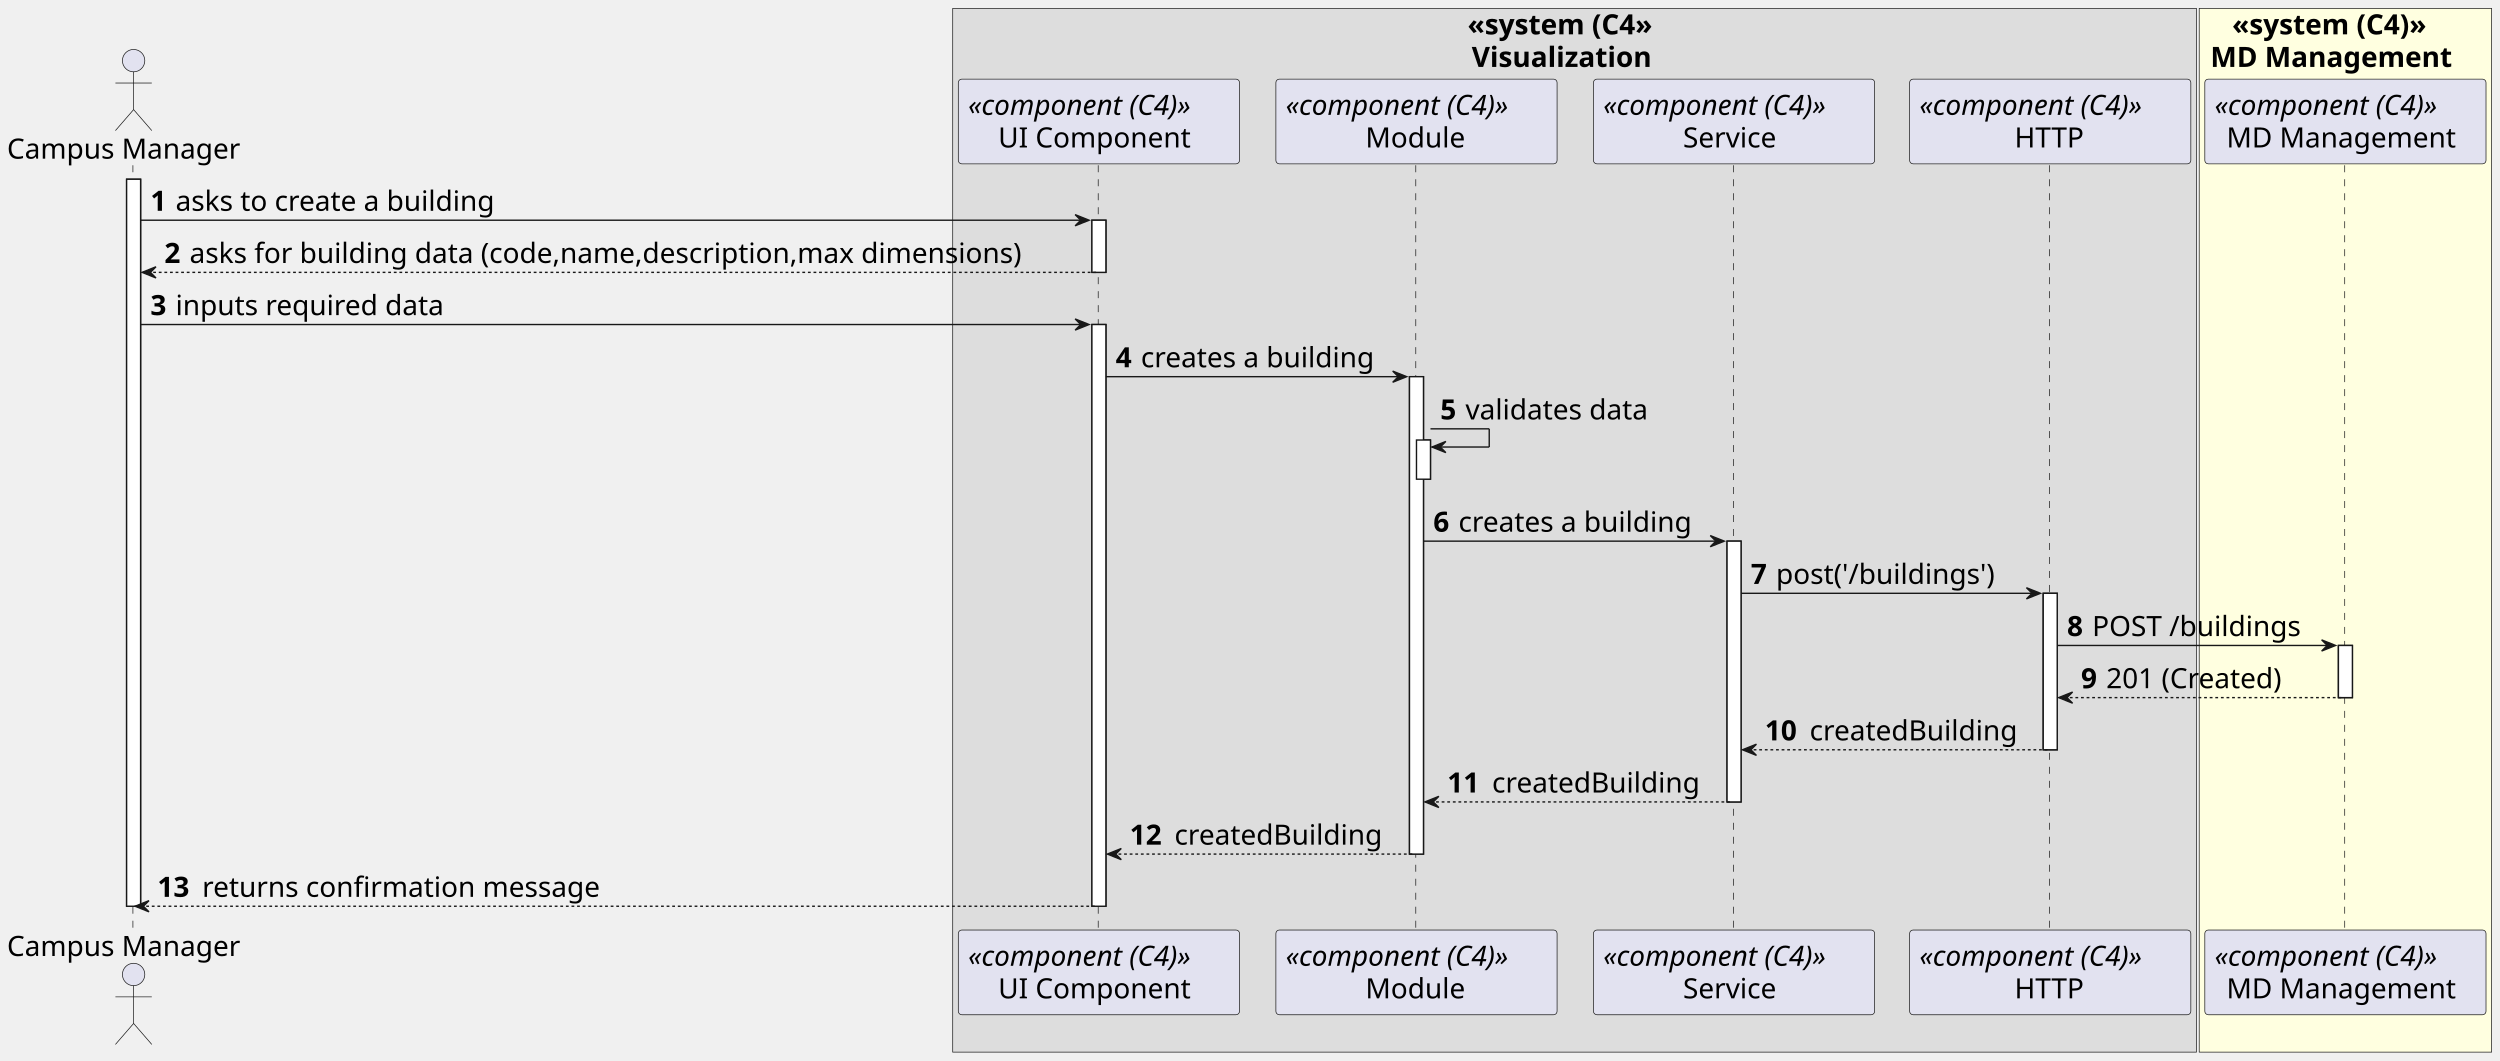
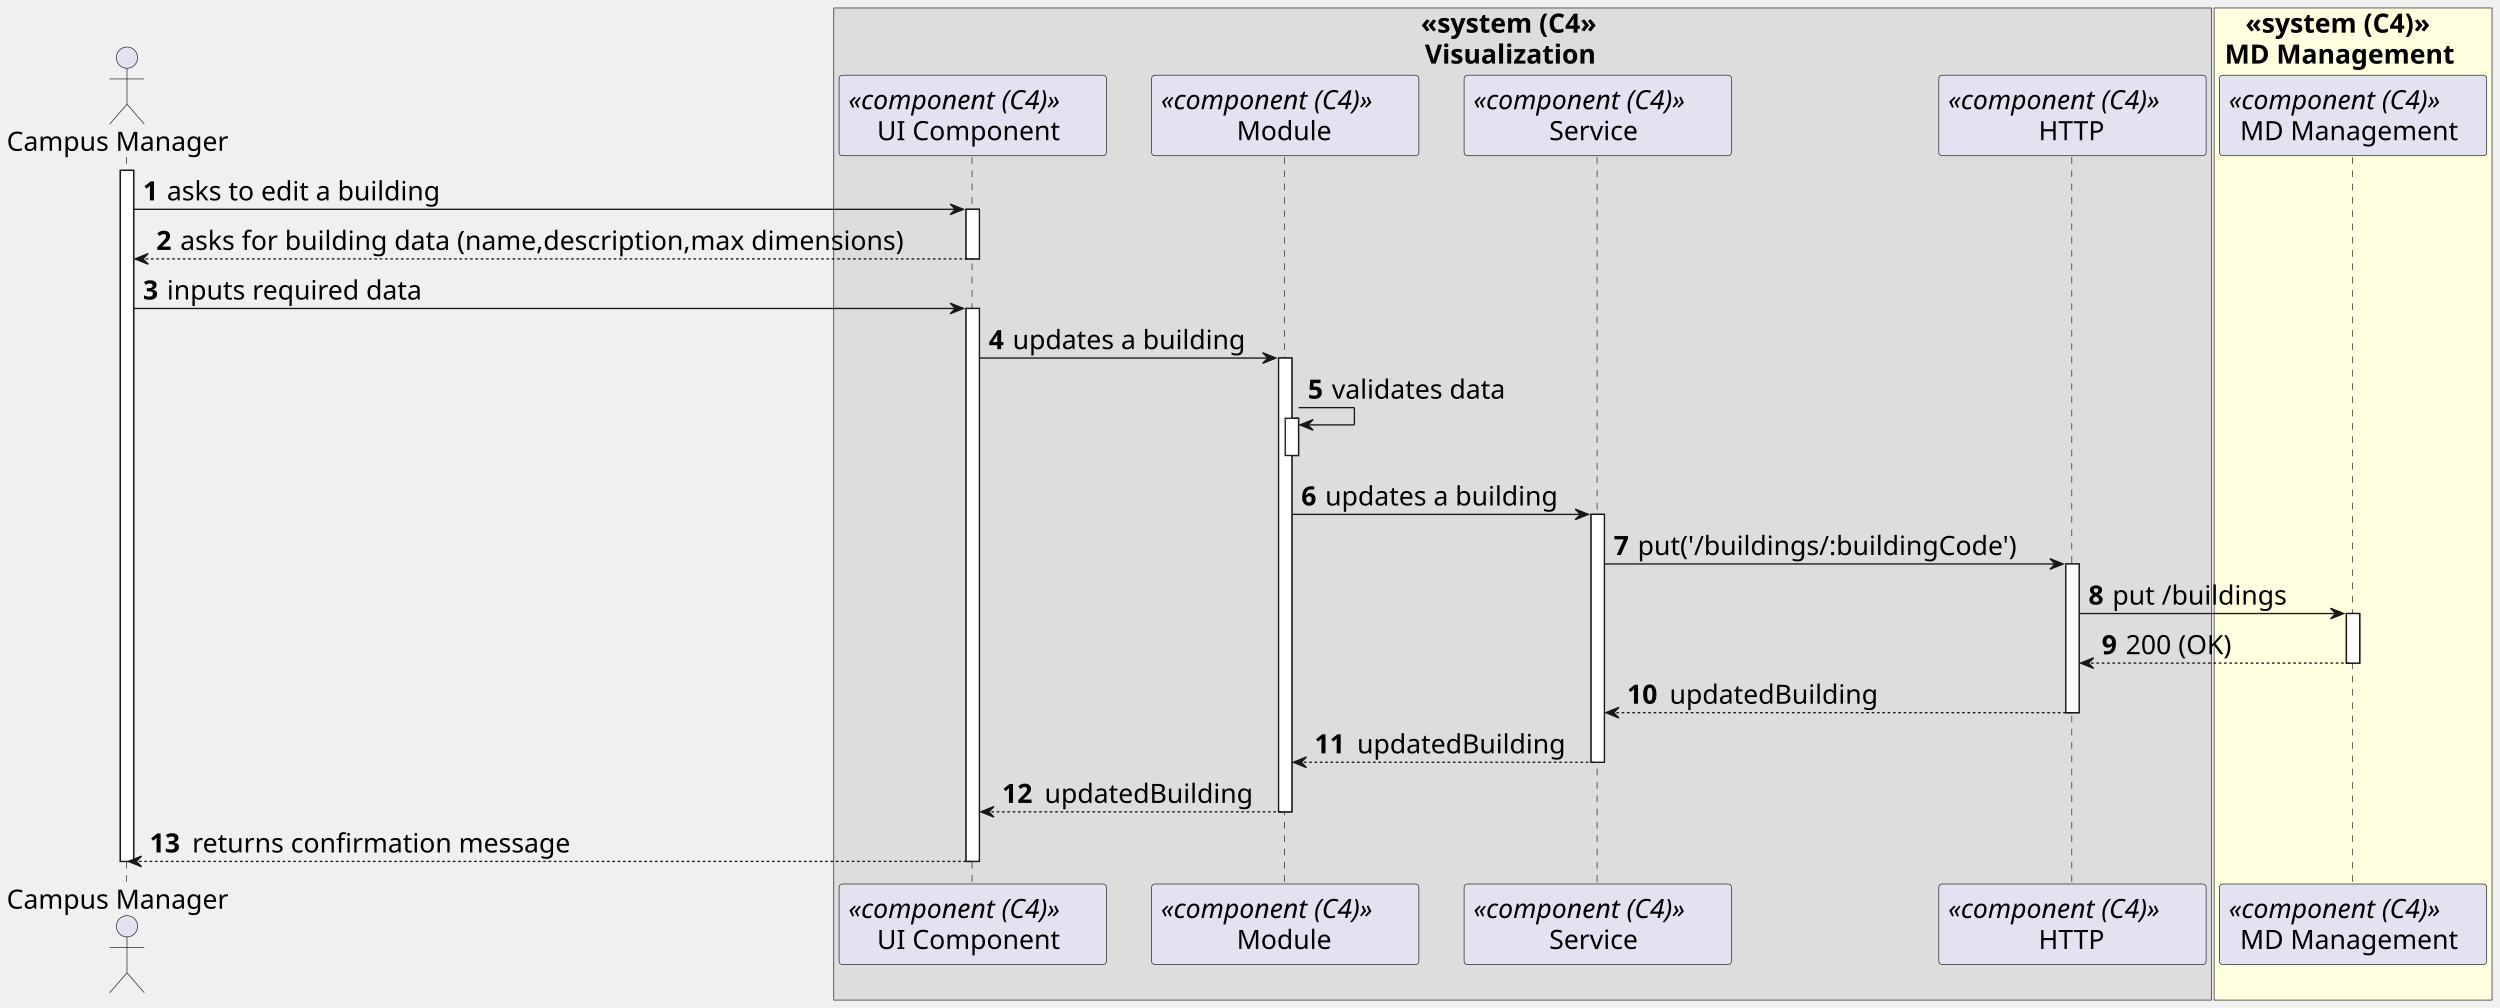
- <svg xmlns="http://www.w3.org/2000/svg" contentStyleType="text/css" height="758px" preserveAspectRatio="none" style="width:1787px;height:758px;background:#FFFFFF;" version="1.1" viewBox="0 0 1787 758" width="1787px" zoomAndPan="magnify">
+ <svg xmlns="http://www.w3.org/2000/svg" contentStyleType="text/css" height="758px" preserveAspectRatio="none" style="width:1880px;height:758px;background:#FFFFFF;" version="1.1" viewBox="0 0 1880 758" width="1880px" zoomAndPan="magnify">
  <defs />
  <g>
-     <rect fill="#DDDDDD" height="746.062" style="stroke:#181818;stroke-width:0.5;" width="889" x="681" y="6" />
-     <text fill="#000000" font-family="sans-serif" font-size="20" font-weight="bold" lengthAdjust="spacing" textLength="153" x="1049" y="24.564">«system (C4»</text>
-     <text fill="#000000" font-family="sans-serif" font-size="20" font-weight="bold" lengthAdjust="spacing" textLength="147" x="1052" y="47.846">Visualization</text>
-     <rect fill="#FFFFE0" height="746.062" style="stroke:#181818;stroke-width:0.5;" width="209" x="1572" y="6" />
-     <text fill="#000000" font-family="sans-serif" font-size="20" font-weight="bold" lengthAdjust="spacing" textLength="162" x="1595.5" y="24.564">«system (C4)»</text>
-     <text fill="#000000" font-family="sans-serif" font-size="20" font-weight="bold" lengthAdjust="spacing" textLength="193" x="1580" y="47.846">MD Management</text>
+     <rect fill="#DDDDDD" height="746.062" style="stroke:#181818;stroke-width:0.5;" width="1036" x="627" y="6" />
+     <text fill="#000000" font-family="sans-serif" font-size="20" font-weight="bold" lengthAdjust="spacing" textLength="153" x="1068.5" y="24.564">«system (C4»</text>
+     <text fill="#000000" font-family="sans-serif" font-size="20" font-weight="bold" lengthAdjust="spacing" textLength="147" x="1071.5" y="47.846">Visualization</text>
+     <rect fill="#FFFFE0" height="746.062" style="stroke:#181818;stroke-width:0.5;" width="209" x="1665" y="6" />
+     <text fill="#000000" font-family="sans-serif" font-size="20" font-weight="bold" lengthAdjust="spacing" textLength="162" x="1688.5" y="24.564">«system (C4)»</text>
+     <text fill="#000000" font-family="sans-serif" font-size="20" font-weight="bold" lengthAdjust="spacing" textLength="193" x="1673" y="47.846">MD Management</text>
    <rect fill="#FFFFFF" height="519.656" style="stroke:#181818;stroke-width:1.0;" width="10" x="90.5" y="128.125" />
-     <rect fill="#FFFFFF" height="37.281" style="stroke:#181818;stroke-width:1.0;" width="10" x="780.5" y="157.406" />
-     <rect fill="#FFFFFF" height="415.812" style="stroke:#181818;stroke-width:1.0;" width="10" x="780.5" y="231.969" />
-     <rect fill="#FFFFFF" height="341.25" style="stroke:#181818;stroke-width:1.0;" width="10" x="1007.5" y="269.25" />
-     <rect fill="#FFFFFF" height="28" style="stroke:#181818;stroke-width:1.0;" width="10" x="1012.5" y="314.531" />
-     <rect fill="#FFFFFF" height="186.406" style="stroke:#181818;stroke-width:1.0;" width="10" x="1234.5" y="386.812" />
-     <rect fill="#FFFFFF" height="111.844" style="stroke:#181818;stroke-width:1.0;" width="10" x="1460.5" y="424.094" />
-     <rect fill="#FFFFFF" height="37.281" style="stroke:#181818;stroke-width:1.0;" width="10" x="1671.5" y="461.375" />
+     <rect fill="#FFFFFF" height="37.281" style="stroke:#181818;stroke-width:1.0;" width="10" x="726.5" y="157.406" />
+     <rect fill="#FFFFFF" height="415.812" style="stroke:#181818;stroke-width:1.0;" width="10" x="726.5" y="231.969" />
+     <rect fill="#FFFFFF" height="341.25" style="stroke:#181818;stroke-width:1.0;" width="10" x="961.5" y="269.25" />
+     <rect fill="#FFFFFF" height="28" style="stroke:#181818;stroke-width:1.0;" width="10" x="966.5" y="314.531" />
+     <rect fill="#FFFFFF" height="186.406" style="stroke:#181818;stroke-width:1.0;" width="10" x="1196.5" y="386.812" />
+     <rect fill="#FFFFFF" height="111.844" style="stroke:#181818;stroke-width:1.0;" width="10" x="1553.5" y="424.094" />
+     <rect fill="#FFFFFF" height="37.281" style="stroke:#181818;stroke-width:1.0;" width="10" x="1764.5" y="461.375" />
    <line style="stroke:#181818;stroke-width:0.5;stroke-dasharray:5.0,5.0;" x1="95" x2="95" y1="118.125" y2="665.781" />
-     <line style="stroke:#181818;stroke-width:0.5;stroke-dasharray:5.0,5.0;" x1="785" x2="785" y1="118.125" y2="665.781" />
-     <line style="stroke:#181818;stroke-width:0.5;stroke-dasharray:5.0,5.0;" x1="1012" x2="1012" y1="118.125" y2="665.781" />
-     <line style="stroke:#181818;stroke-width:0.5;stroke-dasharray:5.0,5.0;" x1="1239" x2="1239" y1="118.125" y2="665.781" />
-     <line style="stroke:#181818;stroke-width:0.5;stroke-dasharray:5.0,5.0;" x1="1465" x2="1465" y1="118.125" y2="665.781" />
-     <line style="stroke:#181818;stroke-width:0.5;stroke-dasharray:5.0,5.0;" x1="1676" x2="1676" y1="118.125" y2="665.781" />
+     <line style="stroke:#181818;stroke-width:0.5;stroke-dasharray:5.0,5.0;" x1="731" x2="731" y1="118.125" y2="665.781" />
+     <line style="stroke:#181818;stroke-width:0.5;stroke-dasharray:5.0,5.0;" x1="966" x2="966" y1="118.125" y2="665.781" />
+     <line style="stroke:#181818;stroke-width:0.5;stroke-dasharray:5.0,5.0;" x1="1201" x2="1201" y1="118.125" y2="665.781" />
+     <line style="stroke:#181818;stroke-width:0.5;stroke-dasharray:5.0,5.0;" x1="1558" x2="1558" y1="118.125" y2="665.781" />
+     <line style="stroke:#181818;stroke-width:0.5;stroke-dasharray:5.0,5.0;" x1="1769" x2="1769" y1="118.125" y2="665.781" />
    <text fill="#000000" font-family="sans-serif" font-size="20" lengthAdjust="spacing" textLength="175" x="5" y="113.408">Campus Manager</text>
    <ellipse cx="95.5" cy="43.344" fill="#E2E2F0" rx="8" ry="8" style="stroke:#181818;stroke-width:0.5;" />
    <path d="M95.5,51.344 L95.5,78.344 M82.5,59.344 L108.5,59.344 M95.5,78.344 L82.5,93.344 M95.5,78.344 L108.5,93.344 " fill="none" style="stroke:#181818;stroke-width:0.5;" />
    <text fill="#000000" font-family="sans-serif" font-size="20" lengthAdjust="spacing" textLength="175" x="5" y="683.346">Campus Manager</text>
    <ellipse cx="95.5" cy="696.562" fill="#E2E2F0" rx="8" ry="8" style="stroke:#181818;stroke-width:0.5;" />
    <path d="M95.5,704.562 L95.5,731.562 M82.5,712.562 L108.5,712.562 M95.5,731.562 L82.5,746.562 M95.5,731.562 L108.5,746.562 " fill="none" style="stroke:#181818;stroke-width:0.5;" />
-     <rect fill="#E2E2F0" height="60.562" rx="2.5" ry="2.5" style="stroke:#181818;stroke-width:0.5;" width="201" x="685" y="56.562" />
-     <text fill="#000000" font-family="sans-serif" font-size="20" font-style="italic" lengthAdjust="spacing" textLength="187" x="692" y="82.127">«component (C4)»</text>
-     <text fill="#000000" font-family="sans-serif" font-size="20" lengthAdjust="spacing" textLength="144" x="713.5" y="105.408">UI Component</text>
-     <rect fill="#E2E2F0" height="60.562" rx="2.5" ry="2.5" style="stroke:#181818;stroke-width:0.5;" width="201" x="685" y="664.781" />
-     <text fill="#000000" font-family="sans-serif" font-size="20" font-style="italic" lengthAdjust="spacing" textLength="187" x="692" y="690.346">«component (C4)»</text>
-     <text fill="#000000" font-family="sans-serif" font-size="20" lengthAdjust="spacing" textLength="144" x="713.5" y="713.627">UI Component</text>
-     <rect fill="#E2E2F0" height="60.562" rx="2.5" ry="2.5" style="stroke:#181818;stroke-width:0.5;" width="201" x="912" y="56.562" />
-     <text fill="#000000" font-family="sans-serif" font-size="20" font-style="italic" lengthAdjust="spacing" textLength="187" x="919" y="82.127">«component (C4)»</text>
-     <text fill="#000000" font-family="sans-serif" font-size="20" lengthAdjust="spacing" textLength="73" x="976" y="105.408">Module</text>
-     <rect fill="#E2E2F0" height="60.562" rx="2.5" ry="2.5" style="stroke:#181818;stroke-width:0.5;" width="201" x="912" y="664.781" />
-     <text fill="#000000" font-family="sans-serif" font-size="20" font-style="italic" lengthAdjust="spacing" textLength="187" x="919" y="690.346">«component (C4)»</text>
-     <text fill="#000000" font-family="sans-serif" font-size="20" lengthAdjust="spacing" textLength="73" x="976" y="713.627">Module</text>
-     <rect fill="#E2E2F0" height="60.562" rx="2.5" ry="2.5" style="stroke:#181818;stroke-width:0.5;" width="201" x="1139" y="56.562" />
-     <text fill="#000000" font-family="sans-serif" font-size="20" font-style="italic" lengthAdjust="spacing" textLength="187" x="1146" y="82.127">«component (C4)»</text>
-     <text fill="#000000" font-family="sans-serif" font-size="20" lengthAdjust="spacing" textLength="73" x="1203" y="105.408">Service</text>
-     <rect fill="#E2E2F0" height="60.562" rx="2.5" ry="2.5" style="stroke:#181818;stroke-width:0.5;" width="201" x="1139" y="664.781" />
-     <text fill="#000000" font-family="sans-serif" font-size="20" font-style="italic" lengthAdjust="spacing" textLength="187" x="1146" y="690.346">«component (C4)»</text>
-     <text fill="#000000" font-family="sans-serif" font-size="20" lengthAdjust="spacing" textLength="73" x="1203" y="713.627">Service</text>
-     <rect fill="#E2E2F0" height="60.562" rx="2.5" ry="2.5" style="stroke:#181818;stroke-width:0.5;" width="201" x="1365" y="56.562" />
-     <text fill="#000000" font-family="sans-serif" font-size="20" font-style="italic" lengthAdjust="spacing" textLength="187" x="1372" y="82.127">«component (C4)»</text>
-     <text fill="#000000" font-family="sans-serif" font-size="20" lengthAdjust="spacing" textLength="51" x="1440" y="105.408">HTTP</text>
-     <rect fill="#E2E2F0" height="60.562" rx="2.5" ry="2.5" style="stroke:#181818;stroke-width:0.5;" width="201" x="1365" y="664.781" />
-     <text fill="#000000" font-family="sans-serif" font-size="20" font-style="italic" lengthAdjust="spacing" textLength="187" x="1372" y="690.346">«component (C4)»</text>
-     <text fill="#000000" font-family="sans-serif" font-size="20" lengthAdjust="spacing" textLength="51" x="1440" y="713.627">HTTP</text>
-     <rect fill="#E2E2F0" height="60.562" rx="2.5" ry="2.5" style="stroke:#181818;stroke-width:0.5;" width="201" x="1576" y="56.562" />
-     <text fill="#000000" font-family="sans-serif" font-size="20" font-style="italic" lengthAdjust="spacing" textLength="187" x="1583" y="82.127">«component (C4)»</text>
-     <text fill="#000000" font-family="sans-serif" font-size="20" lengthAdjust="spacing" textLength="170" x="1591.5" y="105.408">MD Management</text>
-     <rect fill="#E2E2F0" height="60.562" rx="2.5" ry="2.5" style="stroke:#181818;stroke-width:0.5;" width="201" x="1576" y="664.781" />
-     <text fill="#000000" font-family="sans-serif" font-size="20" font-style="italic" lengthAdjust="spacing" textLength="187" x="1583" y="690.346">«component (C4)»</text>
-     <text fill="#000000" font-family="sans-serif" font-size="20" lengthAdjust="spacing" textLength="170" x="1591.5" y="713.627">MD Management</text>
+     <rect fill="#E2E2F0" height="60.562" rx="2.5" ry="2.5" style="stroke:#181818;stroke-width:0.5;" width="201" x="631" y="56.562" />
+     <text fill="#000000" font-family="sans-serif" font-size="20" font-style="italic" lengthAdjust="spacing" textLength="187" x="638" y="82.127">«component (C4)»</text>
+     <text fill="#000000" font-family="sans-serif" font-size="20" lengthAdjust="spacing" textLength="144" x="659.5" y="105.408">UI Component</text>
+     <rect fill="#E2E2F0" height="60.562" rx="2.5" ry="2.5" style="stroke:#181818;stroke-width:0.5;" width="201" x="631" y="664.781" />
+     <text fill="#000000" font-family="sans-serif" font-size="20" font-style="italic" lengthAdjust="spacing" textLength="187" x="638" y="690.346">«component (C4)»</text>
+     <text fill="#000000" font-family="sans-serif" font-size="20" lengthAdjust="spacing" textLength="144" x="659.5" y="713.627">UI Component</text>
+     <rect fill="#E2E2F0" height="60.562" rx="2.5" ry="2.5" style="stroke:#181818;stroke-width:0.5;" width="201" x="866" y="56.562" />
+     <text fill="#000000" font-family="sans-serif" font-size="20" font-style="italic" lengthAdjust="spacing" textLength="187" x="873" y="82.127">«component (C4)»</text>
+     <text fill="#000000" font-family="sans-serif" font-size="20" lengthAdjust="spacing" textLength="73" x="930" y="105.408">Module</text>
+     <rect fill="#E2E2F0" height="60.562" rx="2.5" ry="2.5" style="stroke:#181818;stroke-width:0.5;" width="201" x="866" y="664.781" />
+     <text fill="#000000" font-family="sans-serif" font-size="20" font-style="italic" lengthAdjust="spacing" textLength="187" x="873" y="690.346">«component (C4)»</text>
+     <text fill="#000000" font-family="sans-serif" font-size="20" lengthAdjust="spacing" textLength="73" x="930" y="713.627">Module</text>
+     <rect fill="#E2E2F0" height="60.562" rx="2.5" ry="2.5" style="stroke:#181818;stroke-width:0.5;" width="201" x="1101" y="56.562" />
+     <text fill="#000000" font-family="sans-serif" font-size="20" font-style="italic" lengthAdjust="spacing" textLength="187" x="1108" y="82.127">«component (C4)»</text>
+     <text fill="#000000" font-family="sans-serif" font-size="20" lengthAdjust="spacing" textLength="73" x="1165" y="105.408">Service</text>
+     <rect fill="#E2E2F0" height="60.562" rx="2.5" ry="2.5" style="stroke:#181818;stroke-width:0.5;" width="201" x="1101" y="664.781" />
+     <text fill="#000000" font-family="sans-serif" font-size="20" font-style="italic" lengthAdjust="spacing" textLength="187" x="1108" y="690.346">«component (C4)»</text>
+     <text fill="#000000" font-family="sans-serif" font-size="20" lengthAdjust="spacing" textLength="73" x="1165" y="713.627">Service</text>
+     <rect fill="#E2E2F0" height="60.562" rx="2.5" ry="2.5" style="stroke:#181818;stroke-width:0.5;" width="201" x="1458" y="56.562" />
+     <text fill="#000000" font-family="sans-serif" font-size="20" font-style="italic" lengthAdjust="spacing" textLength="187" x="1465" y="82.127">«component (C4)»</text>
+     <text fill="#000000" font-family="sans-serif" font-size="20" lengthAdjust="spacing" textLength="51" x="1533" y="105.408">HTTP</text>
+     <rect fill="#E2E2F0" height="60.562" rx="2.5" ry="2.5" style="stroke:#181818;stroke-width:0.5;" width="201" x="1458" y="664.781" />
+     <text fill="#000000" font-family="sans-serif" font-size="20" font-style="italic" lengthAdjust="spacing" textLength="187" x="1465" y="690.346">«component (C4)»</text>
+     <text fill="#000000" font-family="sans-serif" font-size="20" lengthAdjust="spacing" textLength="51" x="1533" y="713.627">HTTP</text>
+     <rect fill="#E2E2F0" height="60.562" rx="2.5" ry="2.5" style="stroke:#181818;stroke-width:0.5;" width="201" x="1669" y="56.562" />
+     <text fill="#000000" font-family="sans-serif" font-size="20" font-style="italic" lengthAdjust="spacing" textLength="187" x="1676" y="82.127">«component (C4)»</text>
+     <text fill="#000000" font-family="sans-serif" font-size="20" lengthAdjust="spacing" textLength="170" x="1684.5" y="105.408">MD Management</text>
+     <rect fill="#E2E2F0" height="60.562" rx="2.5" ry="2.5" style="stroke:#181818;stroke-width:0.5;" width="201" x="1669" y="664.781" />
+     <text fill="#000000" font-family="sans-serif" font-size="20" font-style="italic" lengthAdjust="spacing" textLength="187" x="1676" y="690.346">«component (C4)»</text>
+     <text fill="#000000" font-family="sans-serif" font-size="20" lengthAdjust="spacing" textLength="170" x="1684.5" y="713.627">MD Management</text>
    <rect fill="#FFFFFF" height="519.656" style="stroke:#181818;stroke-width:1.0;" width="10" x="90.5" y="128.125" />
-     <rect fill="#FFFFFF" height="37.281" style="stroke:#181818;stroke-width:1.0;" width="10" x="780.5" y="157.406" />
-     <rect fill="#FFFFFF" height="415.812" style="stroke:#181818;stroke-width:1.0;" width="10" x="780.5" y="231.969" />
-     <rect fill="#FFFFFF" height="341.25" style="stroke:#181818;stroke-width:1.0;" width="10" x="1007.5" y="269.25" />
-     <rect fill="#FFFFFF" height="28" style="stroke:#181818;stroke-width:1.0;" width="10" x="1012.5" y="314.531" />
-     <rect fill="#FFFFFF" height="186.406" style="stroke:#181818;stroke-width:1.0;" width="10" x="1234.5" y="386.812" />
-     <rect fill="#FFFFFF" height="111.844" style="stroke:#181818;stroke-width:1.0;" width="10" x="1460.5" y="424.094" />
-     <rect fill="#FFFFFF" height="37.281" style="stroke:#181818;stroke-width:1.0;" width="10" x="1671.5" y="461.375" />
-     <polygon fill="#181818" points="768.5,153.406,778.5,157.406,768.5,161.406,772.5,157.406" style="stroke:#181818;stroke-width:1.0;" />
-     <line style="stroke:#181818;stroke-width:1.0;" x1="100.5" x2="774.5" y1="157.406" y2="157.406" />
+     <rect fill="#FFFFFF" height="37.281" style="stroke:#181818;stroke-width:1.0;" width="10" x="726.5" y="157.406" />
+     <rect fill="#FFFFFF" height="415.812" style="stroke:#181818;stroke-width:1.0;" width="10" x="726.5" y="231.969" />
+     <rect fill="#FFFFFF" height="341.25" style="stroke:#181818;stroke-width:1.0;" width="10" x="961.5" y="269.25" />
+     <rect fill="#FFFFFF" height="28" style="stroke:#181818;stroke-width:1.0;" width="10" x="966.5" y="314.531" />
+     <rect fill="#FFFFFF" height="186.406" style="stroke:#181818;stroke-width:1.0;" width="10" x="1196.5" y="386.812" />
+     <rect fill="#FFFFFF" height="111.844" style="stroke:#181818;stroke-width:1.0;" width="10" x="1553.5" y="424.094" />
+     <rect fill="#FFFFFF" height="37.281" style="stroke:#181818;stroke-width:1.0;" width="10" x="1764.5" y="461.375" />
+     <polygon fill="#181818" points="714.5,153.406,724.5,157.406,714.5,161.406,718.5,157.406" style="stroke:#181818;stroke-width:1.0;" />
+     <line style="stroke:#181818;stroke-width:1.0;" x1="100.5" x2="720.5" y1="157.406" y2="157.406" />
    <text fill="#000000" font-family="sans-serif" font-size="20" font-weight="bold" lengthAdjust="spacing" textLength="14" x="107.5" y="150.69">1</text>
-     <text fill="#000000" font-family="sans-serif" font-size="20" lengthAdjust="spacing" textLength="246" x="125.5" y="150.69">asks to create a building</text>
+     <text fill="#000000" font-family="sans-serif" font-size="20" lengthAdjust="spacing" textLength="222" x="125.5" y="150.69">asks to edit a building</text>
    <polygon fill="#181818" points="111.5,190.688,101.5,194.688,111.5,198.688,107.5,194.688" style="stroke:#181818;stroke-width:1.0;" />
-     <line style="stroke:#181818;stroke-width:1.0;stroke-dasharray:2.0,2.0;" x1="105.5" x2="784.5" y1="194.688" y2="194.688" />
+     <line style="stroke:#181818;stroke-width:1.0;stroke-dasharray:2.0,2.0;" x1="105.5" x2="730.5" y1="194.688" y2="194.688" />
    <text fill="#000000" font-family="sans-serif" font-size="20" font-weight="bold" lengthAdjust="spacing" textLength="14" x="117.5" y="187.971">2</text>
-     <text fill="#000000" font-family="sans-serif" font-size="20" lengthAdjust="spacing" textLength="638" x="135.5" y="187.971">asks for building data (code,name,description,max dimensions)</text>
-     <polygon fill="#181818" points="768.5,227.969,778.5,231.969,768.5,235.969,772.5,231.969" style="stroke:#181818;stroke-width:1.0;" />
-     <line style="stroke:#181818;stroke-width:1.0;" x1="100.5" x2="774.5" y1="231.969" y2="231.969" />
+     <text fill="#000000" font-family="sans-serif" font-size="20" lengthAdjust="spacing" textLength="584" x="135.5" y="187.971">asks for building data (name,description,max dimensions)</text>
+     <polygon fill="#181818" points="714.5,227.969,724.5,231.969,714.5,235.969,718.5,231.969" style="stroke:#181818;stroke-width:1.0;" />
+     <line style="stroke:#181818;stroke-width:1.0;" x1="100.5" x2="720.5" y1="231.969" y2="231.969" />
    <text fill="#000000" font-family="sans-serif" font-size="20" font-weight="bold" lengthAdjust="spacing" textLength="14" x="107.5" y="225.252">3</text>
    <text fill="#000000" font-family="sans-serif" font-size="20" lengthAdjust="spacing" textLength="205" x="125.5" y="225.252">inputs required data</text>
-     <polygon fill="#181818" points="995.5,265.25,1005.5,269.25,995.5,273.25,999.5,269.25" style="stroke:#181818;stroke-width:1.0;" />
-     <line style="stroke:#181818;stroke-width:1.0;" x1="790.5" x2="1001.5" y1="269.25" y2="269.25" />
-     <text fill="#000000" font-family="sans-serif" font-size="20" font-weight="bold" lengthAdjust="spacing" textLength="14" x="797.5" y="262.533">4</text>
-     <text fill="#000000" font-family="sans-serif" font-size="20" lengthAdjust="spacing" textLength="180" x="815.5" y="262.533">creates a building</text>
-     <line style="stroke:#181818;stroke-width:1.0;" x1="1022.5" x2="1064.5" y1="306.531" y2="306.531" />
-     <line style="stroke:#181818;stroke-width:1.0;" x1="1064.5" x2="1064.5" y1="306.531" y2="319.531" />
-     <line style="stroke:#181818;stroke-width:1.0;" x1="1023.5" x2="1064.5" y1="319.531" y2="319.531" />
-     <polygon fill="#181818" points="1033.5,315.531,1023.5,319.531,1033.5,323.531,1029.5,319.531" style="stroke:#181818;stroke-width:1.0;" />
-     <text fill="#000000" font-family="sans-serif" font-size="20" font-weight="bold" lengthAdjust="spacing" textLength="14" x="1029.5" y="299.815">5</text>
-     <text fill="#000000" font-family="sans-serif" font-size="20" lengthAdjust="spacing" textLength="141" x="1047.5" y="299.815">validates data</text>
-     <polygon fill="#181818" points="1222.5,382.812,1232.5,386.812,1222.5,390.812,1226.5,386.812" style="stroke:#181818;stroke-width:1.0;" />
-     <line style="stroke:#181818;stroke-width:1.0;" x1="1017.5" x2="1228.5" y1="386.812" y2="386.812" />
-     <text fill="#000000" font-family="sans-serif" font-size="20" font-weight="bold" lengthAdjust="spacing" textLength="14" x="1024.5" y="380.096">6</text>
-     <text fill="#000000" font-family="sans-serif" font-size="20" lengthAdjust="spacing" textLength="180" x="1042.5" y="380.096">creates a building</text>
-     <polygon fill="#181818" points="1448.5,420.094,1458.5,424.094,1448.5,428.094,1452.5,424.094" style="stroke:#181818;stroke-width:1.0;" />
-     <line style="stroke:#181818;stroke-width:1.0;" x1="1244.5" x2="1454.5" y1="424.094" y2="424.094" />
-     <text fill="#000000" font-family="sans-serif" font-size="20" font-weight="bold" lengthAdjust="spacing" textLength="14" x="1251.5" y="417.377">7</text>
-     <text fill="#000000" font-family="sans-serif" font-size="20" lengthAdjust="spacing" textLength="171" x="1269.5" y="417.377">post('/buildings')</text>
-     <polygon fill="#181818" points="1659.5,457.375,1669.5,461.375,1659.5,465.375,1663.5,461.375" style="stroke:#181818;stroke-width:1.0;" />
-     <line style="stroke:#181818;stroke-width:1.0;" x1="1470.5" x2="1665.5" y1="461.375" y2="461.375" />
-     <text fill="#000000" font-family="sans-serif" font-size="20" font-weight="bold" lengthAdjust="spacing" textLength="14" x="1477.5" y="454.658">8</text>
-     <text fill="#000000" font-family="sans-serif" font-size="20" lengthAdjust="spacing" textLength="159" x="1495.5" y="454.658">POST /buildings</text>
-     <polygon fill="#181818" points="1481.5,494.656,1471.5,498.656,1481.5,502.656,1477.5,498.656" style="stroke:#181818;stroke-width:1.0;" />
-     <line style="stroke:#181818;stroke-width:1.0;stroke-dasharray:2.0,2.0;" x1="1475.5" x2="1675.5" y1="498.656" y2="498.656" />
-     <text fill="#000000" font-family="sans-serif" font-size="20" font-weight="bold" lengthAdjust="spacing" textLength="14" x="1487.5" y="491.94">9</text>
-     <text fill="#000000" font-family="sans-serif" font-size="20" lengthAdjust="spacing" textLength="140" x="1505.5" y="491.94">201 (Created)</text>
-     <polygon fill="#181818" points="1255.5,531.938,1245.5,535.938,1255.5,539.938,1251.5,535.938" style="stroke:#181818;stroke-width:1.0;" />
-     <line style="stroke:#181818;stroke-width:1.0;stroke-dasharray:2.0,2.0;" x1="1249.5" x2="1464.5" y1="535.938" y2="535.938" />
-     <text fill="#000000" font-family="sans-serif" font-size="20" font-weight="bold" lengthAdjust="spacing" textLength="28" x="1261.5" y="529.221">10</text>
-     <text fill="#000000" font-family="sans-serif" font-size="20" lengthAdjust="spacing" textLength="160" x="1293.5" y="529.221">createdBuilding</text>
-     <polygon fill="#181818" points="1028.5,569.219,1018.5,573.219,1028.5,577.219,1024.5,573.219" style="stroke:#181818;stroke-width:1.0;" />
-     <line style="stroke:#181818;stroke-width:1.0;stroke-dasharray:2.0,2.0;" x1="1022.5" x2="1238.5" y1="573.219" y2="573.219" />
-     <text fill="#000000" font-family="sans-serif" font-size="20" font-weight="bold" lengthAdjust="spacing" textLength="28" x="1034.5" y="566.502">11</text>
-     <text fill="#000000" font-family="sans-serif" font-size="20" lengthAdjust="spacing" textLength="160" x="1066.5" y="566.502">createdBuilding</text>
-     <polygon fill="#181818" points="801.5,606.5,791.5,610.5,801.5,614.5,797.5,610.5" style="stroke:#181818;stroke-width:1.0;" />
-     <line style="stroke:#181818;stroke-width:1.0;stroke-dasharray:2.0,2.0;" x1="795.5" x2="1011.5" y1="610.5" y2="610.5" />
-     <text fill="#000000" font-family="sans-serif" font-size="20" font-weight="bold" lengthAdjust="spacing" textLength="28" x="807.5" y="603.783">12</text>
-     <text fill="#000000" font-family="sans-serif" font-size="20" lengthAdjust="spacing" textLength="160" x="839.5" y="603.783">createdBuilding</text>
+     <polygon fill="#181818" points="949.5,265.25,959.5,269.25,949.5,273.25,953.5,269.25" style="stroke:#181818;stroke-width:1.0;" />
+     <line style="stroke:#181818;stroke-width:1.0;" x1="736.5" x2="955.5" y1="269.25" y2="269.25" />
+     <text fill="#000000" font-family="sans-serif" font-size="20" font-weight="bold" lengthAdjust="spacing" textLength="14" x="743.5" y="262.533">4</text>
+     <text fill="#000000" font-family="sans-serif" font-size="20" lengthAdjust="spacing" textLength="188" x="761.5" y="262.533">updates a building</text>
+     <line style="stroke:#181818;stroke-width:1.0;" x1="976.5" x2="1018.5" y1="306.531" y2="306.531" />
+     <line style="stroke:#181818;stroke-width:1.0;" x1="1018.5" x2="1018.5" y1="306.531" y2="319.531" />
+     <line style="stroke:#181818;stroke-width:1.0;" x1="977.5" x2="1018.5" y1="319.531" y2="319.531" />
+     <polygon fill="#181818" points="987.5,315.531,977.5,319.531,987.5,323.531,983.5,319.531" style="stroke:#181818;stroke-width:1.0;" />
+     <text fill="#000000" font-family="sans-serif" font-size="20" font-weight="bold" lengthAdjust="spacing" textLength="14" x="983.5" y="299.815">5</text>
+     <text fill="#000000" font-family="sans-serif" font-size="20" lengthAdjust="spacing" textLength="141" x="1001.5" y="299.815">validates data</text>
+     <polygon fill="#181818" points="1184.5,382.812,1194.5,386.812,1184.5,390.812,1188.5,386.812" style="stroke:#181818;stroke-width:1.0;" />
+     <line style="stroke:#181818;stroke-width:1.0;" x1="971.5" x2="1190.5" y1="386.812" y2="386.812" />
+     <text fill="#000000" font-family="sans-serif" font-size="20" font-weight="bold" lengthAdjust="spacing" textLength="14" x="978.5" y="380.096">6</text>
+     <text fill="#000000" font-family="sans-serif" font-size="20" lengthAdjust="spacing" textLength="188" x="996.5" y="380.096">updates a building</text>
+     <polygon fill="#181818" points="1541.5,420.094,1551.5,424.094,1541.5,428.094,1545.5,424.094" style="stroke:#181818;stroke-width:1.0;" />
+     <line style="stroke:#181818;stroke-width:1.0;" x1="1206.5" x2="1547.5" y1="424.094" y2="424.094" />
+     <text fill="#000000" font-family="sans-serif" font-size="20" font-weight="bold" lengthAdjust="spacing" textLength="14" x="1213.5" y="417.377">7</text>
+     <text fill="#000000" font-family="sans-serif" font-size="20" lengthAdjust="spacing" textLength="310" x="1231.5" y="417.377">put('/buildings/:buildingCode')</text>
+     <polygon fill="#181818" points="1752.5,457.375,1762.5,461.375,1752.5,465.375,1756.5,461.375" style="stroke:#181818;stroke-width:1.0;" />
+     <line style="stroke:#181818;stroke-width:1.0;" x1="1563.5" x2="1758.5" y1="461.375" y2="461.375" />
+     <text fill="#000000" font-family="sans-serif" font-size="20" font-weight="bold" lengthAdjust="spacing" textLength="14" x="1570.5" y="454.658">8</text>
+     <text fill="#000000" font-family="sans-serif" font-size="20" lengthAdjust="spacing" textLength="140" x="1588.5" y="454.658">put /buildings</text>
+     <polygon fill="#181818" points="1574.5,494.656,1564.5,498.656,1574.5,502.656,1570.5,498.656" style="stroke:#181818;stroke-width:1.0;" />
+     <line style="stroke:#181818;stroke-width:1.0;stroke-dasharray:2.0,2.0;" x1="1568.5" x2="1768.5" y1="498.656" y2="498.656" />
+     <text fill="#000000" font-family="sans-serif" font-size="20" font-weight="bold" lengthAdjust="spacing" textLength="14" x="1580.5" y="491.94">9</text>
+     <text fill="#000000" font-family="sans-serif" font-size="20" lengthAdjust="spacing" textLength="90" x="1598.5" y="491.94">200 (OK)</text>
+     <polygon fill="#181818" points="1217.5,531.938,1207.5,535.938,1217.5,539.938,1213.5,535.938" style="stroke:#181818;stroke-width:1.0;" />
+     <line style="stroke:#181818;stroke-width:1.0;stroke-dasharray:2.0,2.0;" x1="1211.5" x2="1557.5" y1="535.938" y2="535.938" />
+     <text fill="#000000" font-family="sans-serif" font-size="20" font-weight="bold" lengthAdjust="spacing" textLength="28" x="1223.5" y="529.221">10</text>
+     <text fill="#000000" font-family="sans-serif" font-size="20" lengthAdjust="spacing" textLength="168" x="1255.5" y="529.221">updatedBuilding</text>
+     <polygon fill="#181818" points="982.5,569.219,972.5,573.219,982.5,577.219,978.5,573.219" style="stroke:#181818;stroke-width:1.0;" />
+     <line style="stroke:#181818;stroke-width:1.0;stroke-dasharray:2.0,2.0;" x1="976.5" x2="1200.5" y1="573.219" y2="573.219" />
+     <text fill="#000000" font-family="sans-serif" font-size="20" font-weight="bold" lengthAdjust="spacing" textLength="28" x="988.5" y="566.502">11</text>
+     <text fill="#000000" font-family="sans-serif" font-size="20" lengthAdjust="spacing" textLength="168" x="1020.5" y="566.502">updatedBuilding</text>
+     <polygon fill="#181818" points="747.5,606.5,737.5,610.5,747.5,614.5,743.5,610.5" style="stroke:#181818;stroke-width:1.0;" />
+     <line style="stroke:#181818;stroke-width:1.0;stroke-dasharray:2.0,2.0;" x1="741.5" x2="965.5" y1="610.5" y2="610.5" />
+     <text fill="#000000" font-family="sans-serif" font-size="20" font-weight="bold" lengthAdjust="spacing" textLength="28" x="753.5" y="603.783">12</text>
+     <text fill="#000000" font-family="sans-serif" font-size="20" lengthAdjust="spacing" textLength="168" x="785.5" y="603.783">updatedBuilding</text>
    <polygon fill="#181818" points="106.5,643.781,96.5,647.781,106.5,651.781,102.5,647.781" style="stroke:#181818;stroke-width:1.0;" />
-     <line style="stroke:#181818;stroke-width:1.0;stroke-dasharray:2.0,2.0;" x1="100.5" x2="784.5" y1="647.781" y2="647.781" />
+     <line style="stroke:#181818;stroke-width:1.0;stroke-dasharray:2.0,2.0;" x1="100.5" x2="730.5" y1="647.781" y2="647.781" />
    <text fill="#000000" font-family="sans-serif" font-size="20" font-weight="bold" lengthAdjust="spacing" textLength="28" x="112.5" y="641.064">13</text>
    <text fill="#000000" font-family="sans-serif" font-size="20" lengthAdjust="spacing" textLength="301" x="144.5" y="641.064">returns confirmation message</text>
  </g>
</svg>
